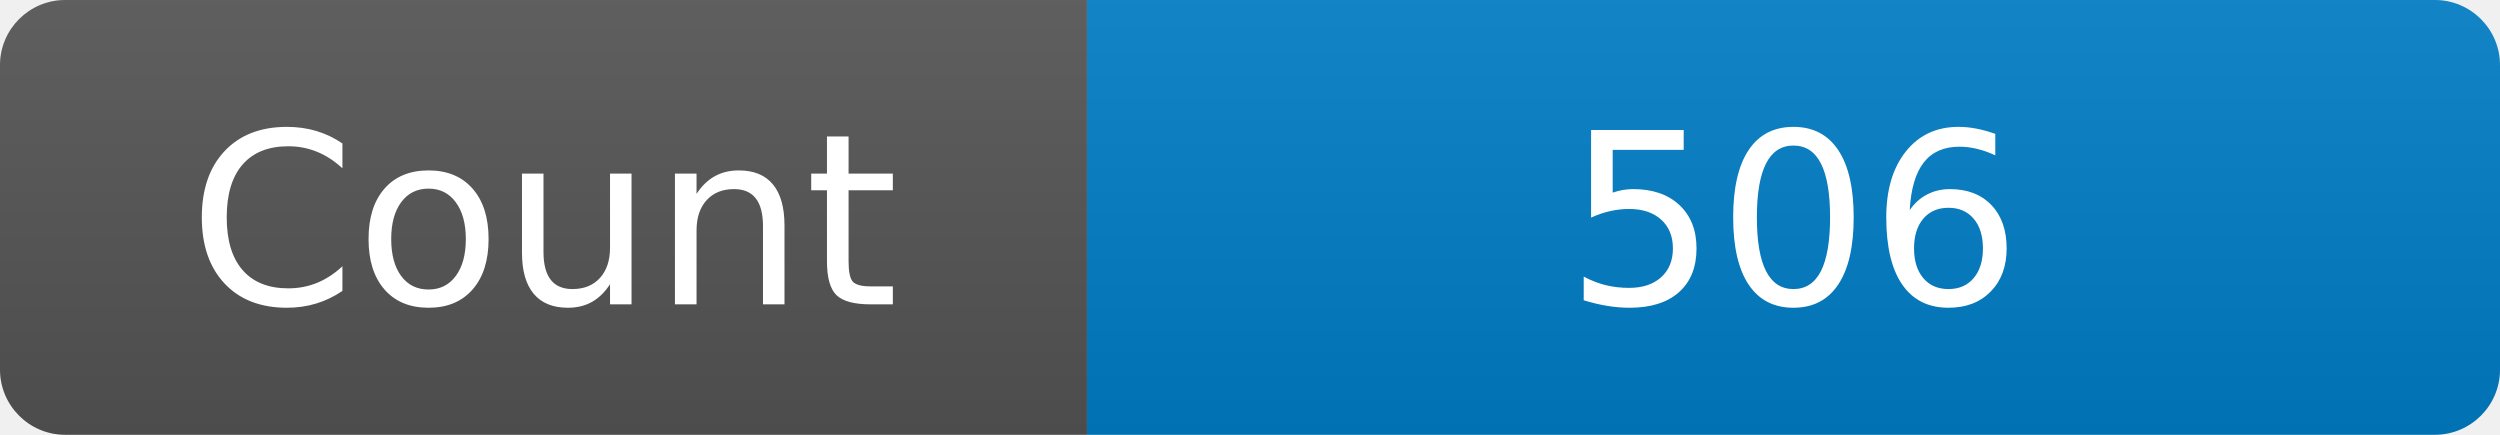
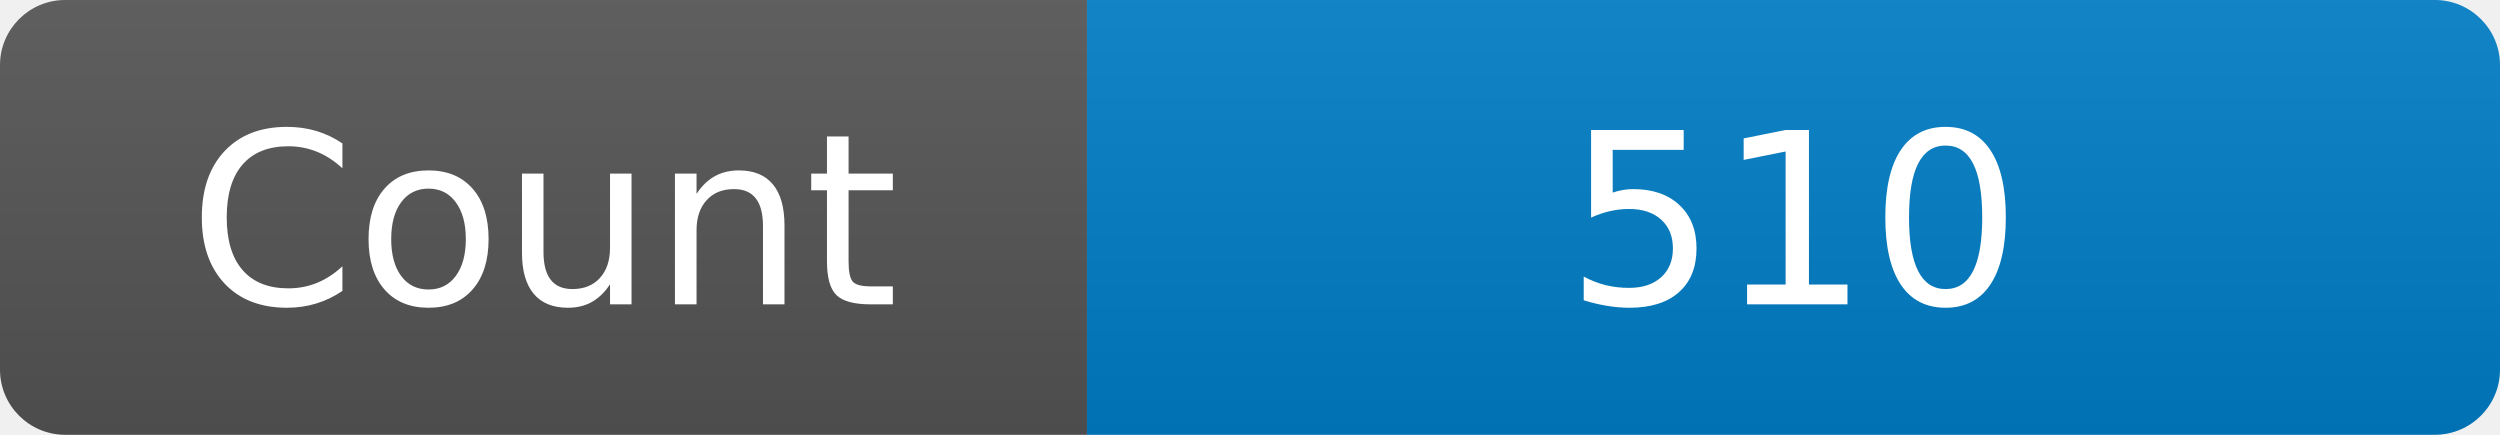
<svg xmlns="http://www.w3.org/2000/svg" width="115" height="20" role="img" aria-label="Maintained?: yes">
  <linearGradient id="s" x2="0" y2="100%">
    <stop offset="0" stop-color="#bbb" stop-opacity=".1" />
    <stop offset="1" stop-opacity=".1" />
  </linearGradient>
  <clipPath id="r">
    <rect width="115" height="20" rx="3" fill="#fff" />
  </clipPath>
  <g clip-path="url(#r)">
    <rect width="50" height="20" fill="#555" />
    <rect x="50" width="160" height="20" fill="#007ec6" />
    <rect width="115" height="20" fill="url(#s)" />
  </g>
  <g fill="#fff" text-anchor="middle" font-family="Verdana,Geneva,DejaVu Sans,sans-serif" font-size="110">
    <text x="250" y="140" transform="scale(.1)" fill="#fff">Count</text>
-     <text x="825" y="140" transform="scale(.1)" fill="#fff">506</text>
+     <text x="825" y="140" transform="scale(.1)" fill="#fff">510</text>
  </g>
</svg>
